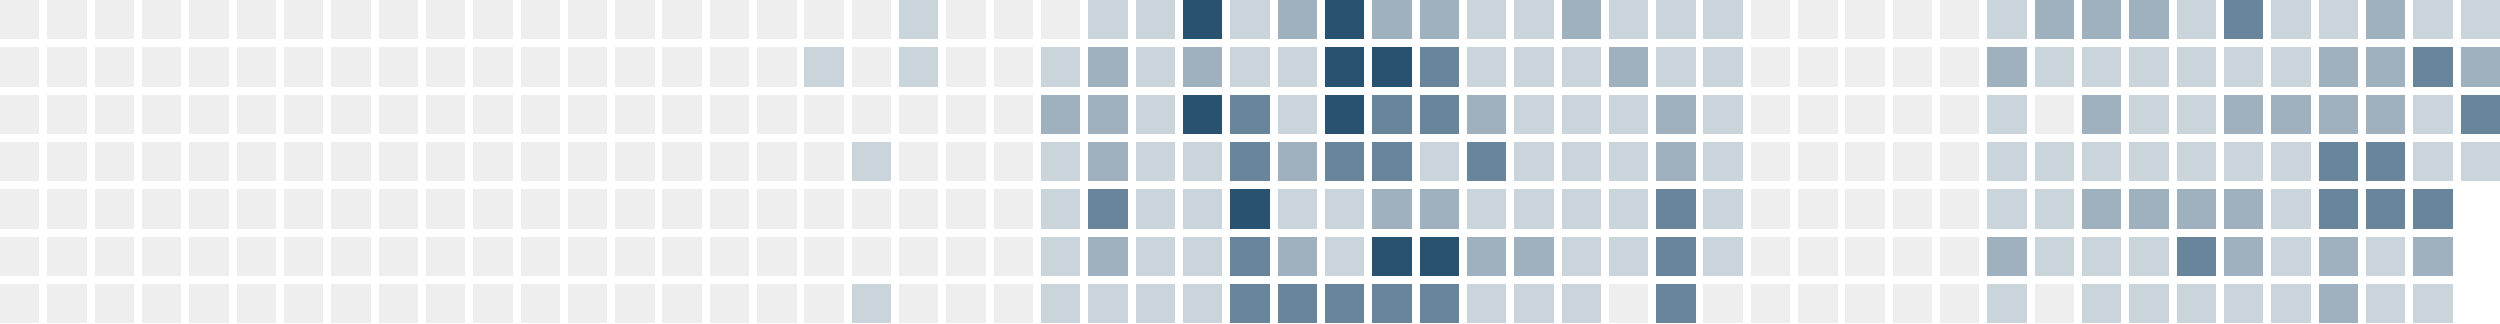
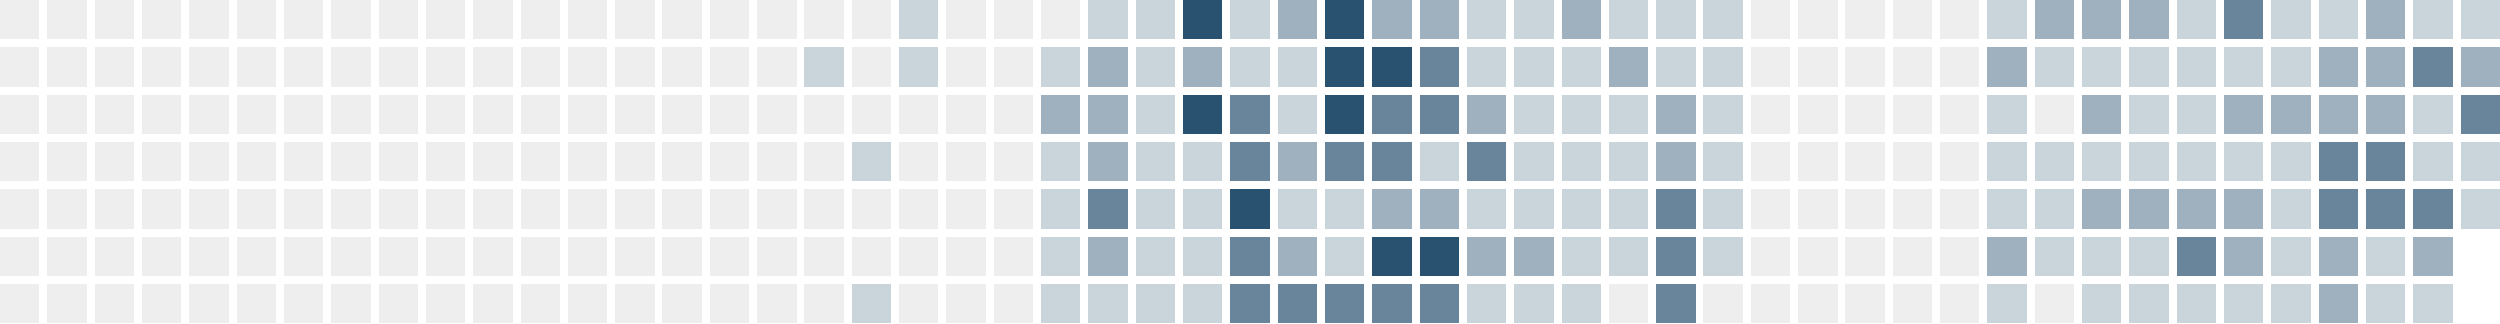
<svg xmlns="http://www.w3.org/2000/svg" version="1.1" width="634.0" height="82.0" viewBox="27.0 20.0 634.0 82.0">
  <rect style="fill:#eeeeee;shape-rendering:crispedges" data-score="0" data-date="2025-06-15" x="27" y="20" width="10" height="10" />
  <rect style="fill:#eeeeee;shape-rendering:crispedges" data-score="0" data-date="2025-06-22" x="39" y="20" width="10" height="10" />
  <rect style="fill:#eeeeee;shape-rendering:crispedges" data-score="0" data-date="2025-06-29" x="51" y="20" width="10" height="10" />
  <rect style="fill:#eeeeee;shape-rendering:crispedges" data-score="0" data-date="2025-07-06" x="63" y="20" width="10" height="10" />
  <rect style="fill:#eeeeee;shape-rendering:crispedges" data-score="0" data-date="2025-07-13" x="75" y="20" width="10" height="10" />
  <rect style="fill:#eeeeee;shape-rendering:crispedges" data-score="0" data-date="2025-07-20" x="87" y="20" width="10" height="10" />
  <rect style="fill:#eeeeee;shape-rendering:crispedges" data-score="0" data-date="2025-07-27" x="99" y="20" width="10" height="10" />
  <rect style="fill:#eeeeee;shape-rendering:crispedges" data-score="0" data-date="2025-08-03" x="111" y="20" width="10" height="10" />
  <rect style="fill:#eeeeee;shape-rendering:crispedges" data-score="0" data-date="2025-08-10" x="123" y="20" width="10" height="10" />
  <rect style="fill:#eeeeee;shape-rendering:crispedges" data-score="0" data-date="2025-08-17" x="135" y="20" width="10" height="10" />
  <rect style="fill:#eeeeee;shape-rendering:crispedges" data-score="0" data-date="2025-08-24" x="147" y="20" width="10" height="10" />
  <rect style="fill:#eeeeee;shape-rendering:crispedges" data-score="0" data-date="2025-08-31" x="159" y="20" width="10" height="10" />
  <rect style="fill:#eeeeee;shape-rendering:crispedges" data-score="0" data-date="2025-09-07" x="171" y="20" width="10" height="10" />
  <rect style="fill:#eeeeee;shape-rendering:crispedges" data-score="0" data-date="2025-09-14" x="183" y="20" width="10" height="10" />
  <rect style="fill:#eeeeee;shape-rendering:crispedges" data-score="0" data-date="2025-09-21" x="195" y="20" width="10" height="10" />
  <rect style="fill:#eeeeee;shape-rendering:crispedges" data-score="0" data-date="2025-09-28" x="207" y="20" width="10" height="10" />
  <rect style="fill:#eeeeee;shape-rendering:crispedges" data-score="0" data-date="2025-10-05" x="219" y="20" width="10" height="10" />
  <rect style="fill:#eeeeee;shape-rendering:crispedges" data-score="0" data-date="2025-10-12" x="231" y="20" width="10" height="10" />
  <rect style="fill:#eeeeee;shape-rendering:crispedges" data-score="0" data-date="2025-10-19" x="243" y="20" width="10" height="10" />
  <rect style="fill:#cad4db;shape-rendering:crispedges" data-score="1" data-date="2025-10-26" x="255" y="20" width="10" height="10" />
  <rect style="fill:#eeeeee;shape-rendering:crispedges" data-score="0" data-date="2025-11-02" x="267" y="20" width="10" height="10" />
  <rect style="fill:#eeeeee;shape-rendering:crispedges" data-score="0" data-date="2025-11-09" x="279" y="20" width="10" height="10" />
  <rect style="fill:#eeeeee;shape-rendering:crispedges" data-score="0" data-date="2025-11-16" x="291" y="20" width="10" height="10" />
  <rect style="fill:#cad4db;shape-rendering:crispedges" data-score="1" data-date="2025-11-23" x="303" y="20" width="10" height="10" />
  <rect style="fill:#cad4db;shape-rendering:crispedges" data-score="1" data-date="2025-11-30" x="315" y="20" width="10" height="10" />
  <rect style="fill:#295170;shape-rendering:crispedges" data-score="4" data-date="2025-12-07" x="327" y="20" width="10" height="10" />
  <rect style="fill:#cad4db;shape-rendering:crispedges" data-score="1" data-date="2025-12-14" x="339" y="20" width="10" height="10" />
  <rect style="fill:#9fb1bf;shape-rendering:crispedges" data-score="2" data-date="2025-12-21" x="351" y="20" width="10" height="10" />
  <rect style="fill:#295170;shape-rendering:crispedges" data-score="4" data-date="2025-12-28" x="363" y="20" width="10" height="10" />
  <rect style="fill:#9fb1bf;shape-rendering:crispedges" data-score="2" data-date="2026-01-04" x="375" y="20" width="10" height="10" />
  <rect style="fill:#9fb1bf;shape-rendering:crispedges" data-score="2" data-date="2026-01-11" x="387" y="20" width="10" height="10" />
  <rect style="fill:#cad4db;shape-rendering:crispedges" data-score="1" data-date="2026-01-18" x="399" y="20" width="10" height="10" />
  <rect style="fill:#cad4db;shape-rendering:crispedges" data-score="1" data-date="2026-01-25" x="411" y="20" width="10" height="10" />
  <rect style="fill:#9fb1bf;shape-rendering:crispedges" data-score="2" data-date="2026-02-01" x="423" y="20" width="10" height="10" />
  <rect style="fill:#cad4db;shape-rendering:crispedges" data-score="1" data-date="2026-02-08" x="435" y="20" width="10" height="10" />
  <rect style="fill:#cad4db;shape-rendering:crispedges" data-score="1" data-date="2026-02-15" x="447" y="20" width="10" height="10" />
  <rect style="fill:#cad4db;shape-rendering:crispedges" data-score="1" data-date="2026-02-22" x="459" y="20" width="10" height="10" />
  <rect style="fill:#eeeeee;shape-rendering:crispedges" data-score="0" data-date="2026-03-01" x="471" y="20" width="10" height="10" />
  <rect style="fill:#eeeeee;shape-rendering:crispedges" data-score="0" data-date="2026-03-08" x="483" y="20" width="10" height="10" />
  <rect style="fill:#eeeeee;shape-rendering:crispedges" data-score="0" data-date="2026-03-15" x="495" y="20" width="10" height="10" />
  <rect style="fill:#eeeeee;shape-rendering:crispedges" data-score="0" data-date="2026-03-22" x="507" y="20" width="10" height="10" />
  <rect style="fill:#eeeeee;shape-rendering:crispedges" data-score="0" data-date="2026-03-29" x="519" y="20" width="10" height="10" />
  <rect style="fill:#cad4db;shape-rendering:crispedges" data-score="1" data-date="2026-04-05" x="531" y="20" width="10" height="10" />
  <rect style="fill:#9fb1bf;shape-rendering:crispedges" data-score="2" data-date="2026-04-12" x="543" y="20" width="10" height="10" />
  <rect style="fill:#9fb1bf;shape-rendering:crispedges" data-score="2" data-date="2026-04-19" x="555" y="20" width="10" height="10" />
  <rect style="fill:#9fb1bf;shape-rendering:crispedges" data-score="2" data-date="2026-04-26" x="567" y="20" width="10" height="10" />
  <rect style="fill:#cad4db;shape-rendering:crispedges" data-score="1" data-date="2026-05-03" x="579" y="20" width="10" height="10" />
  <rect style="fill:#69859b;shape-rendering:crispedges" data-score="3" data-date="2026-05-10" x="591" y="20" width="10" height="10" />
  <rect style="fill:#cad4db;shape-rendering:crispedges" data-score="1" data-date="2026-05-17" x="603" y="20" width="10" height="10" />
  <rect style="fill:#cad4db;shape-rendering:crispedges" data-score="1" data-date="2026-05-24" x="615" y="20" width="10" height="10" />
  <rect style="fill:#9fb1bf;shape-rendering:crispedges" data-score="2" data-date="2026-05-31" x="627" y="20" width="10" height="10" />
  <rect style="fill:#cad4db;shape-rendering:crispedges" data-score="1" data-date="2026-06-07" x="639" y="20" width="10" height="10" />
  <rect style="fill:#cad4db;shape-rendering:crispedges" data-score="1" data-date="2026-06-14" x="651" y="20" width="10" height="10" />
  <rect style="fill:#eeeeee;shape-rendering:crispedges" data-score="0" data-date="2025-06-16" x="27" y="32" width="10" height="10" />
  <rect style="fill:#eeeeee;shape-rendering:crispedges" data-score="0" data-date="2025-06-23" x="39" y="32" width="10" height="10" />
  <rect style="fill:#eeeeee;shape-rendering:crispedges" data-score="0" data-date="2025-06-30" x="51" y="32" width="10" height="10" />
  <rect style="fill:#eeeeee;shape-rendering:crispedges" data-score="0" data-date="2025-07-07" x="63" y="32" width="10" height="10" />
  <rect style="fill:#eeeeee;shape-rendering:crispedges" data-score="0" data-date="2025-07-14" x="75" y="32" width="10" height="10" />
  <rect style="fill:#eeeeee;shape-rendering:crispedges" data-score="0" data-date="2025-07-21" x="87" y="32" width="10" height="10" />
  <rect style="fill:#eeeeee;shape-rendering:crispedges" data-score="0" data-date="2025-07-28" x="99" y="32" width="10" height="10" />
  <rect style="fill:#eeeeee;shape-rendering:crispedges" data-score="0" data-date="2025-08-04" x="111" y="32" width="10" height="10" />
  <rect style="fill:#eeeeee;shape-rendering:crispedges" data-score="0" data-date="2025-08-11" x="123" y="32" width="10" height="10" />
  <rect style="fill:#eeeeee;shape-rendering:crispedges" data-score="0" data-date="2025-08-18" x="135" y="32" width="10" height="10" />
  <rect style="fill:#eeeeee;shape-rendering:crispedges" data-score="0" data-date="2025-08-25" x="147" y="32" width="10" height="10" />
  <rect style="fill:#eeeeee;shape-rendering:crispedges" data-score="0" data-date="2025-09-01" x="159" y="32" width="10" height="10" />
  <rect style="fill:#eeeeee;shape-rendering:crispedges" data-score="0" data-date="2025-09-08" x="171" y="32" width="10" height="10" />
  <rect style="fill:#eeeeee;shape-rendering:crispedges" data-score="0" data-date="2025-09-15" x="183" y="32" width="10" height="10" />
  <rect style="fill:#eeeeee;shape-rendering:crispedges" data-score="0" data-date="2025-09-22" x="195" y="32" width="10" height="10" />
  <rect style="fill:#eeeeee;shape-rendering:crispedges" data-score="0" data-date="2025-09-29" x="207" y="32" width="10" height="10" />
  <rect style="fill:#eeeeee;shape-rendering:crispedges" data-score="0" data-date="2025-10-06" x="219" y="32" width="10" height="10" />
  <rect style="fill:#cad4db;shape-rendering:crispedges" data-score="1" data-date="2025-10-13" x="231" y="32" width="10" height="10" />
  <rect style="fill:#eeeeee;shape-rendering:crispedges" data-score="0" data-date="2025-10-20" x="243" y="32" width="10" height="10" />
  <rect style="fill:#cad4db;shape-rendering:crispedges" data-score="1" data-date="2025-10-27" x="255" y="32" width="10" height="10" />
  <rect style="fill:#eeeeee;shape-rendering:crispedges" data-score="0" data-date="2025-11-03" x="267" y="32" width="10" height="10" />
  <rect style="fill:#eeeeee;shape-rendering:crispedges" data-score="0" data-date="2025-11-10" x="279" y="32" width="10" height="10" />
  <rect style="fill:#cad4db;shape-rendering:crispedges" data-score="1" data-date="2025-11-17" x="291" y="32" width="10" height="10" />
  <rect style="fill:#9fb1bf;shape-rendering:crispedges" data-score="2" data-date="2025-11-24" x="303" y="32" width="10" height="10" />
  <rect style="fill:#cad4db;shape-rendering:crispedges" data-score="1" data-date="2025-12-01" x="315" y="32" width="10" height="10" />
  <rect style="fill:#9fb1bf;shape-rendering:crispedges" data-score="2" data-date="2025-12-08" x="327" y="32" width="10" height="10" />
  <rect style="fill:#cad4db;shape-rendering:crispedges" data-score="1" data-date="2025-12-15" x="339" y="32" width="10" height="10" />
  <rect style="fill:#cad4db;shape-rendering:crispedges" data-score="1" data-date="2025-12-22" x="351" y="32" width="10" height="10" />
  <rect style="fill:#295170;shape-rendering:crispedges" data-score="4" data-date="2025-12-29" x="363" y="32" width="10" height="10" />
  <rect style="fill:#295170;shape-rendering:crispedges" data-score="4" data-date="2026-01-05" x="375" y="32" width="10" height="10" />
  <rect style="fill:#69859b;shape-rendering:crispedges" data-score="3" data-date="2026-01-12" x="387" y="32" width="10" height="10" />
  <rect style="fill:#cad4db;shape-rendering:crispedges" data-score="1" data-date="2026-01-19" x="399" y="32" width="10" height="10" />
  <rect style="fill:#cad4db;shape-rendering:crispedges" data-score="1" data-date="2026-01-26" x="411" y="32" width="10" height="10" />
  <rect style="fill:#cad4db;shape-rendering:crispedges" data-score="1" data-date="2026-02-02" x="423" y="32" width="10" height="10" />
  <rect style="fill:#9fb1bf;shape-rendering:crispedges" data-score="2" data-date="2026-02-09" x="435" y="32" width="10" height="10" />
  <rect style="fill:#cad4db;shape-rendering:crispedges" data-score="1" data-date="2026-02-16" x="447" y="32" width="10" height="10" />
  <rect style="fill:#cad4db;shape-rendering:crispedges" data-score="1" data-date="2026-02-23" x="459" y="32" width="10" height="10" />
  <rect style="fill:#eeeeee;shape-rendering:crispedges" data-score="0" data-date="2026-03-02" x="471" y="32" width="10" height="10" />
  <rect style="fill:#eeeeee;shape-rendering:crispedges" data-score="0" data-date="2026-03-09" x="483" y="32" width="10" height="10" />
  <rect style="fill:#eeeeee;shape-rendering:crispedges" data-score="0" data-date="2026-03-16" x="495" y="32" width="10" height="10" />
  <rect style="fill:#eeeeee;shape-rendering:crispedges" data-score="0" data-date="2026-03-23" x="507" y="32" width="10" height="10" />
  <rect style="fill:#eeeeee;shape-rendering:crispedges" data-score="0" data-date="2026-03-30" x="519" y="32" width="10" height="10" />
  <rect style="fill:#9fb1bf;shape-rendering:crispedges" data-score="2" data-date="2026-04-06" x="531" y="32" width="10" height="10" />
  <rect style="fill:#cad4db;shape-rendering:crispedges" data-score="1" data-date="2026-04-13" x="543" y="32" width="10" height="10" />
  <rect style="fill:#cad4db;shape-rendering:crispedges" data-score="1" data-date="2026-04-20" x="555" y="32" width="10" height="10" />
  <rect style="fill:#cad4db;shape-rendering:crispedges" data-score="1" data-date="2026-04-27" x="567" y="32" width="10" height="10" />
  <rect style="fill:#cad4db;shape-rendering:crispedges" data-score="1" data-date="2026-05-04" x="579" y="32" width="10" height="10" />
  <rect style="fill:#cad4db;shape-rendering:crispedges" data-score="1" data-date="2026-05-11" x="591" y="32" width="10" height="10" />
  <rect style="fill:#cad4db;shape-rendering:crispedges" data-score="1" data-date="2026-05-18" x="603" y="32" width="10" height="10" />
  <rect style="fill:#9fb1bf;shape-rendering:crispedges" data-score="2" data-date="2026-05-25" x="615" y="32" width="10" height="10" />
  <rect style="fill:#9fb1bf;shape-rendering:crispedges" data-score="2" data-date="2026-06-01" x="627" y="32" width="10" height="10" />
  <rect style="fill:#69859b;shape-rendering:crispedges" data-score="3" data-date="2026-06-08" x="639" y="32" width="10" height="10" />
  <rect style="fill:#9fb1bf;shape-rendering:crispedges" data-score="2" data-date="2026-06-15" x="651" y="32" width="10" height="10" />
  <rect style="fill:#eeeeee;shape-rendering:crispedges" data-score="0" data-date="2025-06-17" x="27" y="44" width="10" height="10" />
  <rect style="fill:#eeeeee;shape-rendering:crispedges" data-score="0" data-date="2025-06-24" x="39" y="44" width="10" height="10" />
  <rect style="fill:#eeeeee;shape-rendering:crispedges" data-score="0" data-date="2025-07-01" x="51" y="44" width="10" height="10" />
  <rect style="fill:#eeeeee;shape-rendering:crispedges" data-score="0" data-date="2025-07-08" x="63" y="44" width="10" height="10" />
  <rect style="fill:#eeeeee;shape-rendering:crispedges" data-score="0" data-date="2025-07-15" x="75" y="44" width="10" height="10" />
  <rect style="fill:#eeeeee;shape-rendering:crispedges" data-score="0" data-date="2025-07-22" x="87" y="44" width="10" height="10" />
  <rect style="fill:#eeeeee;shape-rendering:crispedges" data-score="0" data-date="2025-07-29" x="99" y="44" width="10" height="10" />
  <rect style="fill:#eeeeee;shape-rendering:crispedges" data-score="0" data-date="2025-08-05" x="111" y="44" width="10" height="10" />
  <rect style="fill:#eeeeee;shape-rendering:crispedges" data-score="0" data-date="2025-08-12" x="123" y="44" width="10" height="10" />
  <rect style="fill:#eeeeee;shape-rendering:crispedges" data-score="0" data-date="2025-08-19" x="135" y="44" width="10" height="10" />
  <rect style="fill:#eeeeee;shape-rendering:crispedges" data-score="0" data-date="2025-08-26" x="147" y="44" width="10" height="10" />
  <rect style="fill:#eeeeee;shape-rendering:crispedges" data-score="0" data-date="2025-09-02" x="159" y="44" width="10" height="10" />
  <rect style="fill:#eeeeee;shape-rendering:crispedges" data-score="0" data-date="2025-09-09" x="171" y="44" width="10" height="10" />
  <rect style="fill:#eeeeee;shape-rendering:crispedges" data-score="0" data-date="2025-09-16" x="183" y="44" width="10" height="10" />
  <rect style="fill:#eeeeee;shape-rendering:crispedges" data-score="0" data-date="2025-09-23" x="195" y="44" width="10" height="10" />
  <rect style="fill:#eeeeee;shape-rendering:crispedges" data-score="0" data-date="2025-09-30" x="207" y="44" width="10" height="10" />
  <rect style="fill:#eeeeee;shape-rendering:crispedges" data-score="0" data-date="2025-10-07" x="219" y="44" width="10" height="10" />
  <rect style="fill:#eeeeee;shape-rendering:crispedges" data-score="0" data-date="2025-10-14" x="231" y="44" width="10" height="10" />
  <rect style="fill:#eeeeee;shape-rendering:crispedges" data-score="0" data-date="2025-10-21" x="243" y="44" width="10" height="10" />
  <rect style="fill:#eeeeee;shape-rendering:crispedges" data-score="0" data-date="2025-10-28" x="255" y="44" width="10" height="10" />
  <rect style="fill:#eeeeee;shape-rendering:crispedges" data-score="0" data-date="2025-11-04" x="267" y="44" width="10" height="10" />
  <rect style="fill:#eeeeee;shape-rendering:crispedges" data-score="0" data-date="2025-11-11" x="279" y="44" width="10" height="10" />
  <rect style="fill:#9fb1bf;shape-rendering:crispedges" data-score="2" data-date="2025-11-18" x="291" y="44" width="10" height="10" />
  <rect style="fill:#9fb1bf;shape-rendering:crispedges" data-score="2" data-date="2025-11-25" x="303" y="44" width="10" height="10" />
  <rect style="fill:#cad4db;shape-rendering:crispedges" data-score="1" data-date="2025-12-02" x="315" y="44" width="10" height="10" />
  <rect style="fill:#295170;shape-rendering:crispedges" data-score="4" data-date="2025-12-09" x="327" y="44" width="10" height="10" />
  <rect style="fill:#69859b;shape-rendering:crispedges" data-score="3" data-date="2025-12-16" x="339" y="44" width="10" height="10" />
  <rect style="fill:#cad4db;shape-rendering:crispedges" data-score="1" data-date="2025-12-23" x="351" y="44" width="10" height="10" />
  <rect style="fill:#295170;shape-rendering:crispedges" data-score="4" data-date="2025-12-30" x="363" y="44" width="10" height="10" />
  <rect style="fill:#69859b;shape-rendering:crispedges" data-score="3" data-date="2026-01-06" x="375" y="44" width="10" height="10" />
  <rect style="fill:#69859b;shape-rendering:crispedges" data-score="3" data-date="2026-01-13" x="387" y="44" width="10" height="10" />
  <rect style="fill:#9fb1bf;shape-rendering:crispedges" data-score="2" data-date="2026-01-20" x="399" y="44" width="10" height="10" />
  <rect style="fill:#cad4db;shape-rendering:crispedges" data-score="1" data-date="2026-01-27" x="411" y="44" width="10" height="10" />
  <rect style="fill:#cad4db;shape-rendering:crispedges" data-score="1" data-date="2026-02-03" x="423" y="44" width="10" height="10" />
  <rect style="fill:#cad4db;shape-rendering:crispedges" data-score="1" data-date="2026-02-10" x="435" y="44" width="10" height="10" />
  <rect style="fill:#9fb1bf;shape-rendering:crispedges" data-score="2" data-date="2026-02-17" x="447" y="44" width="10" height="10" />
  <rect style="fill:#cad4db;shape-rendering:crispedges" data-score="1" data-date="2026-02-24" x="459" y="44" width="10" height="10" />
  <rect style="fill:#eeeeee;shape-rendering:crispedges" data-score="0" data-date="2026-03-03" x="471" y="44" width="10" height="10" />
  <rect style="fill:#eeeeee;shape-rendering:crispedges" data-score="0" data-date="2026-03-10" x="483" y="44" width="10" height="10" />
  <rect style="fill:#eeeeee;shape-rendering:crispedges" data-score="0" data-date="2026-03-17" x="495" y="44" width="10" height="10" />
  <rect style="fill:#eeeeee;shape-rendering:crispedges" data-score="0" data-date="2026-03-24" x="507" y="44" width="10" height="10" />
  <rect style="fill:#eeeeee;shape-rendering:crispedges" data-score="0" data-date="2026-03-31" x="519" y="44" width="10" height="10" />
  <rect style="fill:#cad4db;shape-rendering:crispedges" data-score="1" data-date="2026-04-07" x="531" y="44" width="10" height="10" />
  <rect style="fill:#eeeeee;shape-rendering:crispedges" data-score="0" data-date="2026-04-14" x="543" y="44" width="10" height="10" />
  <rect style="fill:#9fb1bf;shape-rendering:crispedges" data-score="2" data-date="2026-04-21" x="555" y="44" width="10" height="10" />
  <rect style="fill:#cad4db;shape-rendering:crispedges" data-score="1" data-date="2026-04-28" x="567" y="44" width="10" height="10" />
  <rect style="fill:#cad4db;shape-rendering:crispedges" data-score="1" data-date="2026-05-05" x="579" y="44" width="10" height="10" />
  <rect style="fill:#9fb1bf;shape-rendering:crispedges" data-score="2" data-date="2026-05-12" x="591" y="44" width="10" height="10" />
  <rect style="fill:#9fb1bf;shape-rendering:crispedges" data-score="2" data-date="2026-05-19" x="603" y="44" width="10" height="10" />
  <rect style="fill:#9fb1bf;shape-rendering:crispedges" data-score="2" data-date="2026-05-26" x="615" y="44" width="10" height="10" />
  <rect style="fill:#9fb1bf;shape-rendering:crispedges" data-score="2" data-date="2026-06-02" x="627" y="44" width="10" height="10" />
  <rect style="fill:#cad4db;shape-rendering:crispedges" data-score="1" data-date="2026-06-09" x="639" y="44" width="10" height="10" />
  <rect style="fill:#69859b;shape-rendering:crispedges" data-score="3" data-date="2026-06-16" x="651" y="44" width="10" height="10" />
  <rect style="fill:#eeeeee;shape-rendering:crispedges" data-score="0" data-date="2025-06-18" x="27" y="56" width="10" height="10" />
  <rect style="fill:#eeeeee;shape-rendering:crispedges" data-score="0" data-date="2025-06-25" x="39" y="56" width="10" height="10" />
  <rect style="fill:#eeeeee;shape-rendering:crispedges" data-score="0" data-date="2025-07-02" x="51" y="56" width="10" height="10" />
  <rect style="fill:#eeeeee;shape-rendering:crispedges" data-score="0" data-date="2025-07-09" x="63" y="56" width="10" height="10" />
  <rect style="fill:#eeeeee;shape-rendering:crispedges" data-score="0" data-date="2025-07-16" x="75" y="56" width="10" height="10" />
  <rect style="fill:#eeeeee;shape-rendering:crispedges" data-score="0" data-date="2025-07-23" x="87" y="56" width="10" height="10" />
  <rect style="fill:#eeeeee;shape-rendering:crispedges" data-score="0" data-date="2025-07-30" x="99" y="56" width="10" height="10" />
  <rect style="fill:#eeeeee;shape-rendering:crispedges" data-score="0" data-date="2025-08-06" x="111" y="56" width="10" height="10" />
  <rect style="fill:#eeeeee;shape-rendering:crispedges" data-score="0" data-date="2025-08-13" x="123" y="56" width="10" height="10" />
  <rect style="fill:#eeeeee;shape-rendering:crispedges" data-score="0" data-date="2025-08-20" x="135" y="56" width="10" height="10" />
  <rect style="fill:#eeeeee;shape-rendering:crispedges" data-score="0" data-date="2025-08-27" x="147" y="56" width="10" height="10" />
  <rect style="fill:#eeeeee;shape-rendering:crispedges" data-score="0" data-date="2025-09-03" x="159" y="56" width="10" height="10" />
  <rect style="fill:#eeeeee;shape-rendering:crispedges" data-score="0" data-date="2025-09-10" x="171" y="56" width="10" height="10" />
  <rect style="fill:#eeeeee;shape-rendering:crispedges" data-score="0" data-date="2025-09-17" x="183" y="56" width="10" height="10" />
  <rect style="fill:#eeeeee;shape-rendering:crispedges" data-score="0" data-date="2025-09-24" x="195" y="56" width="10" height="10" />
  <rect style="fill:#eeeeee;shape-rendering:crispedges" data-score="0" data-date="2025-10-01" x="207" y="56" width="10" height="10" />
  <rect style="fill:#eeeeee;shape-rendering:crispedges" data-score="0" data-date="2025-10-08" x="219" y="56" width="10" height="10" />
  <rect style="fill:#eeeeee;shape-rendering:crispedges" data-score="0" data-date="2025-10-15" x="231" y="56" width="10" height="10" />
  <rect style="fill:#cad4db;shape-rendering:crispedges" data-score="1" data-date="2025-10-22" x="243" y="56" width="10" height="10" />
  <rect style="fill:#eeeeee;shape-rendering:crispedges" data-score="0" data-date="2025-10-29" x="255" y="56" width="10" height="10" />
  <rect style="fill:#eeeeee;shape-rendering:crispedges" data-score="0" data-date="2025-11-05" x="267" y="56" width="10" height="10" />
  <rect style="fill:#eeeeee;shape-rendering:crispedges" data-score="0" data-date="2025-11-12" x="279" y="56" width="10" height="10" />
  <rect style="fill:#cad4db;shape-rendering:crispedges" data-score="1" data-date="2025-11-19" x="291" y="56" width="10" height="10" />
  <rect style="fill:#9fb1bf;shape-rendering:crispedges" data-score="2" data-date="2025-11-26" x="303" y="56" width="10" height="10" />
  <rect style="fill:#cad4db;shape-rendering:crispedges" data-score="1" data-date="2025-12-03" x="315" y="56" width="10" height="10" />
  <rect style="fill:#cad4db;shape-rendering:crispedges" data-score="1" data-date="2025-12-10" x="327" y="56" width="10" height="10" />
  <rect style="fill:#69859b;shape-rendering:crispedges" data-score="3" data-date="2025-12-17" x="339" y="56" width="10" height="10" />
  <rect style="fill:#9fb1bf;shape-rendering:crispedges" data-score="2" data-date="2025-12-24" x="351" y="56" width="10" height="10" />
  <rect style="fill:#69859b;shape-rendering:crispedges" data-score="3" data-date="2025-12-31" x="363" y="56" width="10" height="10" />
  <rect style="fill:#69859b;shape-rendering:crispedges" data-score="3" data-date="2026-01-07" x="375" y="56" width="10" height="10" />
  <rect style="fill:#cad4db;shape-rendering:crispedges" data-score="1" data-date="2026-01-14" x="387" y="56" width="10" height="10" />
  <rect style="fill:#69859b;shape-rendering:crispedges" data-score="3" data-date="2026-01-21" x="399" y="56" width="10" height="10" />
  <rect style="fill:#cad4db;shape-rendering:crispedges" data-score="1" data-date="2026-01-28" x="411" y="56" width="10" height="10" />
  <rect style="fill:#cad4db;shape-rendering:crispedges" data-score="1" data-date="2026-02-04" x="423" y="56" width="10" height="10" />
  <rect style="fill:#cad4db;shape-rendering:crispedges" data-score="1" data-date="2026-02-11" x="435" y="56" width="10" height="10" />
  <rect style="fill:#9fb1bf;shape-rendering:crispedges" data-score="2" data-date="2026-02-18" x="447" y="56" width="10" height="10" />
  <rect style="fill:#cad4db;shape-rendering:crispedges" data-score="1" data-date="2026-02-25" x="459" y="56" width="10" height="10" />
  <rect style="fill:#eeeeee;shape-rendering:crispedges" data-score="0" data-date="2026-03-04" x="471" y="56" width="10" height="10" />
  <rect style="fill:#eeeeee;shape-rendering:crispedges" data-score="0" data-date="2026-03-11" x="483" y="56" width="10" height="10" />
  <rect style="fill:#eeeeee;shape-rendering:crispedges" data-score="0" data-date="2026-03-18" x="495" y="56" width="10" height="10" />
  <rect style="fill:#eeeeee;shape-rendering:crispedges" data-score="0" data-date="2026-03-25" x="507" y="56" width="10" height="10" />
  <rect style="fill:#eeeeee;shape-rendering:crispedges" data-score="0" data-date="2026-04-01" x="519" y="56" width="10" height="10" />
  <rect style="fill:#cad4db;shape-rendering:crispedges" data-score="1" data-date="2026-04-08" x="531" y="56" width="10" height="10" />
  <rect style="fill:#cad4db;shape-rendering:crispedges" data-score="1" data-date="2026-04-15" x="543" y="56" width="10" height="10" />
  <rect style="fill:#cad4db;shape-rendering:crispedges" data-score="1" data-date="2026-04-22" x="555" y="56" width="10" height="10" />
  <rect style="fill:#cad4db;shape-rendering:crispedges" data-score="1" data-date="2026-04-29" x="567" y="56" width="10" height="10" />
  <rect style="fill:#cad4db;shape-rendering:crispedges" data-score="1" data-date="2026-05-06" x="579" y="56" width="10" height="10" />
  <rect style="fill:#cad4db;shape-rendering:crispedges" data-score="1" data-date="2026-05-13" x="591" y="56" width="10" height="10" />
  <rect style="fill:#cad4db;shape-rendering:crispedges" data-score="1" data-date="2026-05-20" x="603" y="56" width="10" height="10" />
  <rect style="fill:#69859b;shape-rendering:crispedges" data-score="3" data-date="2026-05-27" x="615" y="56" width="10" height="10" />
  <rect style="fill:#69859b;shape-rendering:crispedges" data-score="3" data-date="2026-06-03" x="627" y="56" width="10" height="10" />
  <rect style="fill:#cad4db;shape-rendering:crispedges" data-score="1" data-date="2026-06-10" x="639" y="56" width="10" height="10" />
  <rect style="fill:#cad4db;shape-rendering:crispedges" data-score="1" data-date="2026-06-17" x="651" y="56" width="10" height="10" />
  <rect style="fill:#eeeeee;shape-rendering:crispedges" data-score="0" data-date="2025-06-19" x="27" y="68" width="10" height="10" />
  <rect style="fill:#eeeeee;shape-rendering:crispedges" data-score="0" data-date="2025-06-26" x="39" y="68" width="10" height="10" />
  <rect style="fill:#eeeeee;shape-rendering:crispedges" data-score="0" data-date="2025-07-03" x="51" y="68" width="10" height="10" />
  <rect style="fill:#eeeeee;shape-rendering:crispedges" data-score="0" data-date="2025-07-10" x="63" y="68" width="10" height="10" />
  <rect style="fill:#eeeeee;shape-rendering:crispedges" data-score="0" data-date="2025-07-17" x="75" y="68" width="10" height="10" />
  <rect style="fill:#eeeeee;shape-rendering:crispedges" data-score="0" data-date="2025-07-24" x="87" y="68" width="10" height="10" />
  <rect style="fill:#eeeeee;shape-rendering:crispedges" data-score="0" data-date="2025-07-31" x="99" y="68" width="10" height="10" />
  <rect style="fill:#eeeeee;shape-rendering:crispedges" data-score="0" data-date="2025-08-07" x="111" y="68" width="10" height="10" />
  <rect style="fill:#eeeeee;shape-rendering:crispedges" data-score="0" data-date="2025-08-14" x="123" y="68" width="10" height="10" />
  <rect style="fill:#eeeeee;shape-rendering:crispedges" data-score="0" data-date="2025-08-21" x="135" y="68" width="10" height="10" />
  <rect style="fill:#eeeeee;shape-rendering:crispedges" data-score="0" data-date="2025-08-28" x="147" y="68" width="10" height="10" />
  <rect style="fill:#eeeeee;shape-rendering:crispedges" data-score="0" data-date="2025-09-04" x="159" y="68" width="10" height="10" />
  <rect style="fill:#eeeeee;shape-rendering:crispedges" data-score="0" data-date="2025-09-11" x="171" y="68" width="10" height="10" />
  <rect style="fill:#eeeeee;shape-rendering:crispedges" data-score="0" data-date="2025-09-18" x="183" y="68" width="10" height="10" />
  <rect style="fill:#eeeeee;shape-rendering:crispedges" data-score="0" data-date="2025-09-25" x="195" y="68" width="10" height="10" />
  <rect style="fill:#eeeeee;shape-rendering:crispedges" data-score="0" data-date="2025-10-02" x="207" y="68" width="10" height="10" />
  <rect style="fill:#eeeeee;shape-rendering:crispedges" data-score="0" data-date="2025-10-09" x="219" y="68" width="10" height="10" />
  <rect style="fill:#eeeeee;shape-rendering:crispedges" data-score="0" data-date="2025-10-16" x="231" y="68" width="10" height="10" />
  <rect style="fill:#eeeeee;shape-rendering:crispedges" data-score="0" data-date="2025-10-23" x="243" y="68" width="10" height="10" />
  <rect style="fill:#eeeeee;shape-rendering:crispedges" data-score="0" data-date="2025-10-30" x="255" y="68" width="10" height="10" />
  <rect style="fill:#eeeeee;shape-rendering:crispedges" data-score="0" data-date="2025-11-06" x="267" y="68" width="10" height="10" />
  <rect style="fill:#eeeeee;shape-rendering:crispedges" data-score="0" data-date="2025-11-13" x="279" y="68" width="10" height="10" />
  <rect style="fill:#cad4db;shape-rendering:crispedges" data-score="1" data-date="2025-11-20" x="291" y="68" width="10" height="10" />
  <rect style="fill:#69859b;shape-rendering:crispedges" data-score="3" data-date="2025-11-27" x="303" y="68" width="10" height="10" />
  <rect style="fill:#cad4db;shape-rendering:crispedges" data-score="1" data-date="2025-12-04" x="315" y="68" width="10" height="10" />
  <rect style="fill:#cad4db;shape-rendering:crispedges" data-score="1" data-date="2025-12-11" x="327" y="68" width="10" height="10" />
  <rect style="fill:#295170;shape-rendering:crispedges" data-score="4" data-date="2025-12-18" x="339" y="68" width="10" height="10" />
  <rect style="fill:#cad4db;shape-rendering:crispedges" data-score="1" data-date="2025-12-25" x="351" y="68" width="10" height="10" />
  <rect style="fill:#cad4db;shape-rendering:crispedges" data-score="1" data-date="2026-01-01" x="363" y="68" width="10" height="10" />
  <rect style="fill:#9fb1bf;shape-rendering:crispedges" data-score="2" data-date="2026-01-08" x="375" y="68" width="10" height="10" />
  <rect style="fill:#9fb1bf;shape-rendering:crispedges" data-score="2" data-date="2026-01-15" x="387" y="68" width="10" height="10" />
  <rect style="fill:#cad4db;shape-rendering:crispedges" data-score="1" data-date="2026-01-22" x="399" y="68" width="10" height="10" />
  <rect style="fill:#cad4db;shape-rendering:crispedges" data-score="1" data-date="2026-01-29" x="411" y="68" width="10" height="10" />
  <rect style="fill:#cad4db;shape-rendering:crispedges" data-score="1" data-date="2026-02-05" x="423" y="68" width="10" height="10" />
  <rect style="fill:#cad4db;shape-rendering:crispedges" data-score="1" data-date="2026-02-12" x="435" y="68" width="10" height="10" />
  <rect style="fill:#69859b;shape-rendering:crispedges" data-score="3" data-date="2026-02-19" x="447" y="68" width="10" height="10" />
  <rect style="fill:#cad4db;shape-rendering:crispedges" data-score="1" data-date="2026-02-26" x="459" y="68" width="10" height="10" />
  <rect style="fill:#eeeeee;shape-rendering:crispedges" data-score="0" data-date="2026-03-05" x="471" y="68" width="10" height="10" />
  <rect style="fill:#eeeeee;shape-rendering:crispedges" data-score="0" data-date="2026-03-12" x="483" y="68" width="10" height="10" />
  <rect style="fill:#eeeeee;shape-rendering:crispedges" data-score="0" data-date="2026-03-19" x="495" y="68" width="10" height="10" />
  <rect style="fill:#eeeeee;shape-rendering:crispedges" data-score="0" data-date="2026-03-26" x="507" y="68" width="10" height="10" />
  <rect style="fill:#eeeeee;shape-rendering:crispedges" data-score="0" data-date="2026-04-02" x="519" y="68" width="10" height="10" />
  <rect style="fill:#cad4db;shape-rendering:crispedges" data-score="1" data-date="2026-04-09" x="531" y="68" width="10" height="10" />
  <rect style="fill:#cad4db;shape-rendering:crispedges" data-score="1" data-date="2026-04-16" x="543" y="68" width="10" height="10" />
  <rect style="fill:#9fb1bf;shape-rendering:crispedges" data-score="2" data-date="2026-04-23" x="555" y="68" width="10" height="10" />
  <rect style="fill:#9fb1bf;shape-rendering:crispedges" data-score="2" data-date="2026-04-30" x="567" y="68" width="10" height="10" />
  <rect style="fill:#9fb1bf;shape-rendering:crispedges" data-score="2" data-date="2026-05-07" x="579" y="68" width="10" height="10" />
  <rect style="fill:#9fb1bf;shape-rendering:crispedges" data-score="2" data-date="2026-05-14" x="591" y="68" width="10" height="10" />
  <rect style="fill:#cad4db;shape-rendering:crispedges" data-score="1" data-date="2026-05-21" x="603" y="68" width="10" height="10" />
  <rect style="fill:#69859b;shape-rendering:crispedges" data-score="3" data-date="2026-05-28" x="615" y="68" width="10" height="10" />
  <rect style="fill:#69859b;shape-rendering:crispedges" data-score="3" data-date="2026-06-04" x="627" y="68" width="10" height="10" />
  <rect style="fill:#69859b;shape-rendering:crispedges" data-score="3" data-date="2026-06-11" x="639" y="68" width="10" height="10" />
+   <rect style="fill:#cad4db;shape-rendering:crispedges" data-score="1" data-date="2026-06-18" x="651" y="68" width="10" height="10" />
  <rect style="fill:#eeeeee;shape-rendering:crispedges" data-score="0" data-date="2025-06-20" x="27" y="80" width="10" height="10" />
  <rect style="fill:#eeeeee;shape-rendering:crispedges" data-score="0" data-date="2025-06-27" x="39" y="80" width="10" height="10" />
  <rect style="fill:#eeeeee;shape-rendering:crispedges" data-score="0" data-date="2025-07-04" x="51" y="80" width="10" height="10" />
  <rect style="fill:#eeeeee;shape-rendering:crispedges" data-score="0" data-date="2025-07-11" x="63" y="80" width="10" height="10" />
  <rect style="fill:#eeeeee;shape-rendering:crispedges" data-score="0" data-date="2025-07-18" x="75" y="80" width="10" height="10" />
  <rect style="fill:#eeeeee;shape-rendering:crispedges" data-score="0" data-date="2025-07-25" x="87" y="80" width="10" height="10" />
  <rect style="fill:#eeeeee;shape-rendering:crispedges" data-score="0" data-date="2025-08-01" x="99" y="80" width="10" height="10" />
  <rect style="fill:#eeeeee;shape-rendering:crispedges" data-score="0" data-date="2025-08-08" x="111" y="80" width="10" height="10" />
  <rect style="fill:#eeeeee;shape-rendering:crispedges" data-score="0" data-date="2025-08-15" x="123" y="80" width="10" height="10" />
  <rect style="fill:#eeeeee;shape-rendering:crispedges" data-score="0" data-date="2025-08-22" x="135" y="80" width="10" height="10" />
  <rect style="fill:#eeeeee;shape-rendering:crispedges" data-score="0" data-date="2025-08-29" x="147" y="80" width="10" height="10" />
  <rect style="fill:#eeeeee;shape-rendering:crispedges" data-score="0" data-date="2025-09-05" x="159" y="80" width="10" height="10" />
  <rect style="fill:#eeeeee;shape-rendering:crispedges" data-score="0" data-date="2025-09-12" x="171" y="80" width="10" height="10" />
  <rect style="fill:#eeeeee;shape-rendering:crispedges" data-score="0" data-date="2025-09-19" x="183" y="80" width="10" height="10" />
  <rect style="fill:#eeeeee;shape-rendering:crispedges" data-score="0" data-date="2025-09-26" x="195" y="80" width="10" height="10" />
  <rect style="fill:#eeeeee;shape-rendering:crispedges" data-score="0" data-date="2025-10-03" x="207" y="80" width="10" height="10" />
  <rect style="fill:#eeeeee;shape-rendering:crispedges" data-score="0" data-date="2025-10-10" x="219" y="80" width="10" height="10" />
  <rect style="fill:#eeeeee;shape-rendering:crispedges" data-score="0" data-date="2025-10-17" x="231" y="80" width="10" height="10" />
  <rect style="fill:#eeeeee;shape-rendering:crispedges" data-score="0" data-date="2025-10-24" x="243" y="80" width="10" height="10" />
  <rect style="fill:#eeeeee;shape-rendering:crispedges" data-score="0" data-date="2025-10-31" x="255" y="80" width="10" height="10" />
  <rect style="fill:#eeeeee;shape-rendering:crispedges" data-score="0" data-date="2025-11-07" x="267" y="80" width="10" height="10" />
  <rect style="fill:#eeeeee;shape-rendering:crispedges" data-score="0" data-date="2025-11-14" x="279" y="80" width="10" height="10" />
  <rect style="fill:#cad4db;shape-rendering:crispedges" data-score="1" data-date="2025-11-21" x="291" y="80" width="10" height="10" />
  <rect style="fill:#9fb1bf;shape-rendering:crispedges" data-score="2" data-date="2025-11-28" x="303" y="80" width="10" height="10" />
  <rect style="fill:#cad4db;shape-rendering:crispedges" data-score="1" data-date="2025-12-05" x="315" y="80" width="10" height="10" />
  <rect style="fill:#cad4db;shape-rendering:crispedges" data-score="1" data-date="2025-12-12" x="327" y="80" width="10" height="10" />
  <rect style="fill:#69859b;shape-rendering:crispedges" data-score="3" data-date="2025-12-19" x="339" y="80" width="10" height="10" />
  <rect style="fill:#9fb1bf;shape-rendering:crispedges" data-score="2" data-date="2025-12-26" x="351" y="80" width="10" height="10" />
  <rect style="fill:#cad4db;shape-rendering:crispedges" data-score="1" data-date="2026-01-02" x="363" y="80" width="10" height="10" />
  <rect style="fill:#295170;shape-rendering:crispedges" data-score="4" data-date="2026-01-09" x="375" y="80" width="10" height="10" />
  <rect style="fill:#295170;shape-rendering:crispedges" data-score="4" data-date="2026-01-16" x="387" y="80" width="10" height="10" />
  <rect style="fill:#9fb1bf;shape-rendering:crispedges" data-score="2" data-date="2026-01-23" x="399" y="80" width="10" height="10" />
  <rect style="fill:#9fb1bf;shape-rendering:crispedges" data-score="2" data-date="2026-01-30" x="411" y="80" width="10" height="10" />
  <rect style="fill:#cad4db;shape-rendering:crispedges" data-score="1" data-date="2026-02-06" x="423" y="80" width="10" height="10" />
  <rect style="fill:#cad4db;shape-rendering:crispedges" data-score="1" data-date="2026-02-13" x="435" y="80" width="10" height="10" />
  <rect style="fill:#69859b;shape-rendering:crispedges" data-score="3" data-date="2026-02-20" x="447" y="80" width="10" height="10" />
  <rect style="fill:#cad4db;shape-rendering:crispedges" data-score="1" data-date="2026-02-27" x="459" y="80" width="10" height="10" />
  <rect style="fill:#eeeeee;shape-rendering:crispedges" data-score="0" data-date="2026-03-06" x="471" y="80" width="10" height="10" />
  <rect style="fill:#eeeeee;shape-rendering:crispedges" data-score="0" data-date="2026-03-13" x="483" y="80" width="10" height="10" />
  <rect style="fill:#eeeeee;shape-rendering:crispedges" data-score="0" data-date="2026-03-20" x="495" y="80" width="10" height="10" />
  <rect style="fill:#eeeeee;shape-rendering:crispedges" data-score="0" data-date="2026-03-27" x="507" y="80" width="10" height="10" />
  <rect style="fill:#eeeeee;shape-rendering:crispedges" data-score="0" data-date="2026-04-03" x="519" y="80" width="10" height="10" />
  <rect style="fill:#9fb1bf;shape-rendering:crispedges" data-score="2" data-date="2026-04-10" x="531" y="80" width="10" height="10" />
  <rect style="fill:#cad4db;shape-rendering:crispedges" data-score="1" data-date="2026-04-17" x="543" y="80" width="10" height="10" />
  <rect style="fill:#cad4db;shape-rendering:crispedges" data-score="1" data-date="2026-04-24" x="555" y="80" width="10" height="10" />
  <rect style="fill:#cad4db;shape-rendering:crispedges" data-score="1" data-date="2026-05-01" x="567" y="80" width="10" height="10" />
  <rect style="fill:#69859b;shape-rendering:crispedges" data-score="3" data-date="2026-05-08" x="579" y="80" width="10" height="10" />
  <rect style="fill:#9fb1bf;shape-rendering:crispedges" data-score="2" data-date="2026-05-15" x="591" y="80" width="10" height="10" />
  <rect style="fill:#cad4db;shape-rendering:crispedges" data-score="1" data-date="2026-05-22" x="603" y="80" width="10" height="10" />
  <rect style="fill:#9fb1bf;shape-rendering:crispedges" data-score="2" data-date="2026-05-29" x="615" y="80" width="10" height="10" />
  <rect style="fill:#cad4db;shape-rendering:crispedges" data-score="1" data-date="2026-06-05" x="627" y="80" width="10" height="10" />
  <rect style="fill:#9fb1bf;shape-rendering:crispedges" data-score="2" data-date="2026-06-12" x="639" y="80" width="10" height="10" />
  <rect style="fill:#eeeeee;shape-rendering:crispedges" data-score="0" data-date="2025-06-21" x="27" y="92" width="10" height="10" />
  <rect style="fill:#eeeeee;shape-rendering:crispedges" data-score="0" data-date="2025-06-28" x="39" y="92" width="10" height="10" />
  <rect style="fill:#eeeeee;shape-rendering:crispedges" data-score="0" data-date="2025-07-05" x="51" y="92" width="10" height="10" />
  <rect style="fill:#eeeeee;shape-rendering:crispedges" data-score="0" data-date="2025-07-12" x="63" y="92" width="10" height="10" />
  <rect style="fill:#eeeeee;shape-rendering:crispedges" data-score="0" data-date="2025-07-19" x="75" y="92" width="10" height="10" />
  <rect style="fill:#eeeeee;shape-rendering:crispedges" data-score="0" data-date="2025-07-26" x="87" y="92" width="10" height="10" />
  <rect style="fill:#eeeeee;shape-rendering:crispedges" data-score="0" data-date="2025-08-02" x="99" y="92" width="10" height="10" />
  <rect style="fill:#eeeeee;shape-rendering:crispedges" data-score="0" data-date="2025-08-09" x="111" y="92" width="10" height="10" />
  <rect style="fill:#eeeeee;shape-rendering:crispedges" data-score="0" data-date="2025-08-16" x="123" y="92" width="10" height="10" />
  <rect style="fill:#eeeeee;shape-rendering:crispedges" data-score="0" data-date="2025-08-23" x="135" y="92" width="10" height="10" />
  <rect style="fill:#eeeeee;shape-rendering:crispedges" data-score="0" data-date="2025-08-30" x="147" y="92" width="10" height="10" />
  <rect style="fill:#eeeeee;shape-rendering:crispedges" data-score="0" data-date="2025-09-06" x="159" y="92" width="10" height="10" />
  <rect style="fill:#eeeeee;shape-rendering:crispedges" data-score="0" data-date="2025-09-13" x="171" y="92" width="10" height="10" />
  <rect style="fill:#eeeeee;shape-rendering:crispedges" data-score="0" data-date="2025-09-20" x="183" y="92" width="10" height="10" />
  <rect style="fill:#eeeeee;shape-rendering:crispedges" data-score="0" data-date="2025-09-27" x="195" y="92" width="10" height="10" />
  <rect style="fill:#eeeeee;shape-rendering:crispedges" data-score="0" data-date="2025-10-04" x="207" y="92" width="10" height="10" />
  <rect style="fill:#eeeeee;shape-rendering:crispedges" data-score="0" data-date="2025-10-11" x="219" y="92" width="10" height="10" />
  <rect style="fill:#eeeeee;shape-rendering:crispedges" data-score="0" data-date="2025-10-18" x="231" y="92" width="10" height="10" />
  <rect style="fill:#cad4db;shape-rendering:crispedges" data-score="1" data-date="2025-10-25" x="243" y="92" width="10" height="10" />
  <rect style="fill:#eeeeee;shape-rendering:crispedges" data-score="0" data-date="2025-11-01" x="255" y="92" width="10" height="10" />
  <rect style="fill:#eeeeee;shape-rendering:crispedges" data-score="0" data-date="2025-11-08" x="267" y="92" width="10" height="10" />
  <rect style="fill:#eeeeee;shape-rendering:crispedges" data-score="0" data-date="2025-11-15" x="279" y="92" width="10" height="10" />
  <rect style="fill:#cad4db;shape-rendering:crispedges" data-score="1" data-date="2025-11-22" x="291" y="92" width="10" height="10" />
  <rect style="fill:#cad4db;shape-rendering:crispedges" data-score="1" data-date="2025-11-29" x="303" y="92" width="10" height="10" />
  <rect style="fill:#cad4db;shape-rendering:crispedges" data-score="1" data-date="2025-12-06" x="315" y="92" width="10" height="10" />
  <rect style="fill:#cad4db;shape-rendering:crispedges" data-score="1" data-date="2025-12-13" x="327" y="92" width="10" height="10" />
  <rect style="fill:#69859b;shape-rendering:crispedges" data-score="3" data-date="2025-12-20" x="339" y="92" width="10" height="10" />
  <rect style="fill:#69859b;shape-rendering:crispedges" data-score="3" data-date="2025-12-27" x="351" y="92" width="10" height="10" />
  <rect style="fill:#69859b;shape-rendering:crispedges" data-score="3" data-date="2026-01-03" x="363" y="92" width="10" height="10" />
  <rect style="fill:#69859b;shape-rendering:crispedges" data-score="3" data-date="2026-01-10" x="375" y="92" width="10" height="10" />
  <rect style="fill:#69859b;shape-rendering:crispedges" data-score="3" data-date="2026-01-17" x="387" y="92" width="10" height="10" />
  <rect style="fill:#cad4db;shape-rendering:crispedges" data-score="1" data-date="2026-01-24" x="399" y="92" width="10" height="10" />
  <rect style="fill:#cad4db;shape-rendering:crispedges" data-score="1" data-date="2026-01-31" x="411" y="92" width="10" height="10" />
  <rect style="fill:#cad4db;shape-rendering:crispedges" data-score="1" data-date="2026-02-07" x="423" y="92" width="10" height="10" />
  <rect style="fill:#eeeeee;shape-rendering:crispedges" data-score="0" data-date="2026-02-14" x="435" y="92" width="10" height="10" />
  <rect style="fill:#69859b;shape-rendering:crispedges" data-score="3" data-date="2026-02-21" x="447" y="92" width="10" height="10" />
  <rect style="fill:#eeeeee;shape-rendering:crispedges" data-score="0" data-date="2026-02-28" x="459" y="92" width="10" height="10" />
  <rect style="fill:#eeeeee;shape-rendering:crispedges" data-score="0" data-date="2026-03-07" x="471" y="92" width="10" height="10" />
  <rect style="fill:#eeeeee;shape-rendering:crispedges" data-score="0" data-date="2026-03-14" x="483" y="92" width="10" height="10" />
  <rect style="fill:#eeeeee;shape-rendering:crispedges" data-score="0" data-date="2026-03-21" x="495" y="92" width="10" height="10" />
  <rect style="fill:#eeeeee;shape-rendering:crispedges" data-score="0" data-date="2026-03-28" x="507" y="92" width="10" height="10" />
  <rect style="fill:#eeeeee;shape-rendering:crispedges" data-score="0" data-date="2026-04-04" x="519" y="92" width="10" height="10" />
  <rect style="fill:#cad4db;shape-rendering:crispedges" data-score="1" data-date="2026-04-11" x="531" y="92" width="10" height="10" />
  <rect style="fill:#eeeeee;shape-rendering:crispedges" data-score="0" data-date="2026-04-18" x="543" y="92" width="10" height="10" />
  <rect style="fill:#cad4db;shape-rendering:crispedges" data-score="1" data-date="2026-04-25" x="555" y="92" width="10" height="10" />
  <rect style="fill:#cad4db;shape-rendering:crispedges" data-score="1" data-date="2026-05-02" x="567" y="92" width="10" height="10" />
  <rect style="fill:#cad4db;shape-rendering:crispedges" data-score="1" data-date="2026-05-09" x="579" y="92" width="10" height="10" />
  <rect style="fill:#cad4db;shape-rendering:crispedges" data-score="1" data-date="2026-05-16" x="591" y="92" width="10" height="10" />
  <rect style="fill:#cad4db;shape-rendering:crispedges" data-score="1" data-date="2026-05-23" x="603" y="92" width="10" height="10" />
  <rect style="fill:#9fb1bf;shape-rendering:crispedges" data-score="2" data-date="2026-05-30" x="615" y="92" width="10" height="10" />
  <rect style="fill:#cad4db;shape-rendering:crispedges" data-score="1" data-date="2026-06-06" x="627" y="92" width="10" height="10" />
  <rect style="fill:#cad4db;shape-rendering:crispedges" data-score="1" data-date="2026-06-13" x="639" y="92" width="10" height="10" />
</svg>
